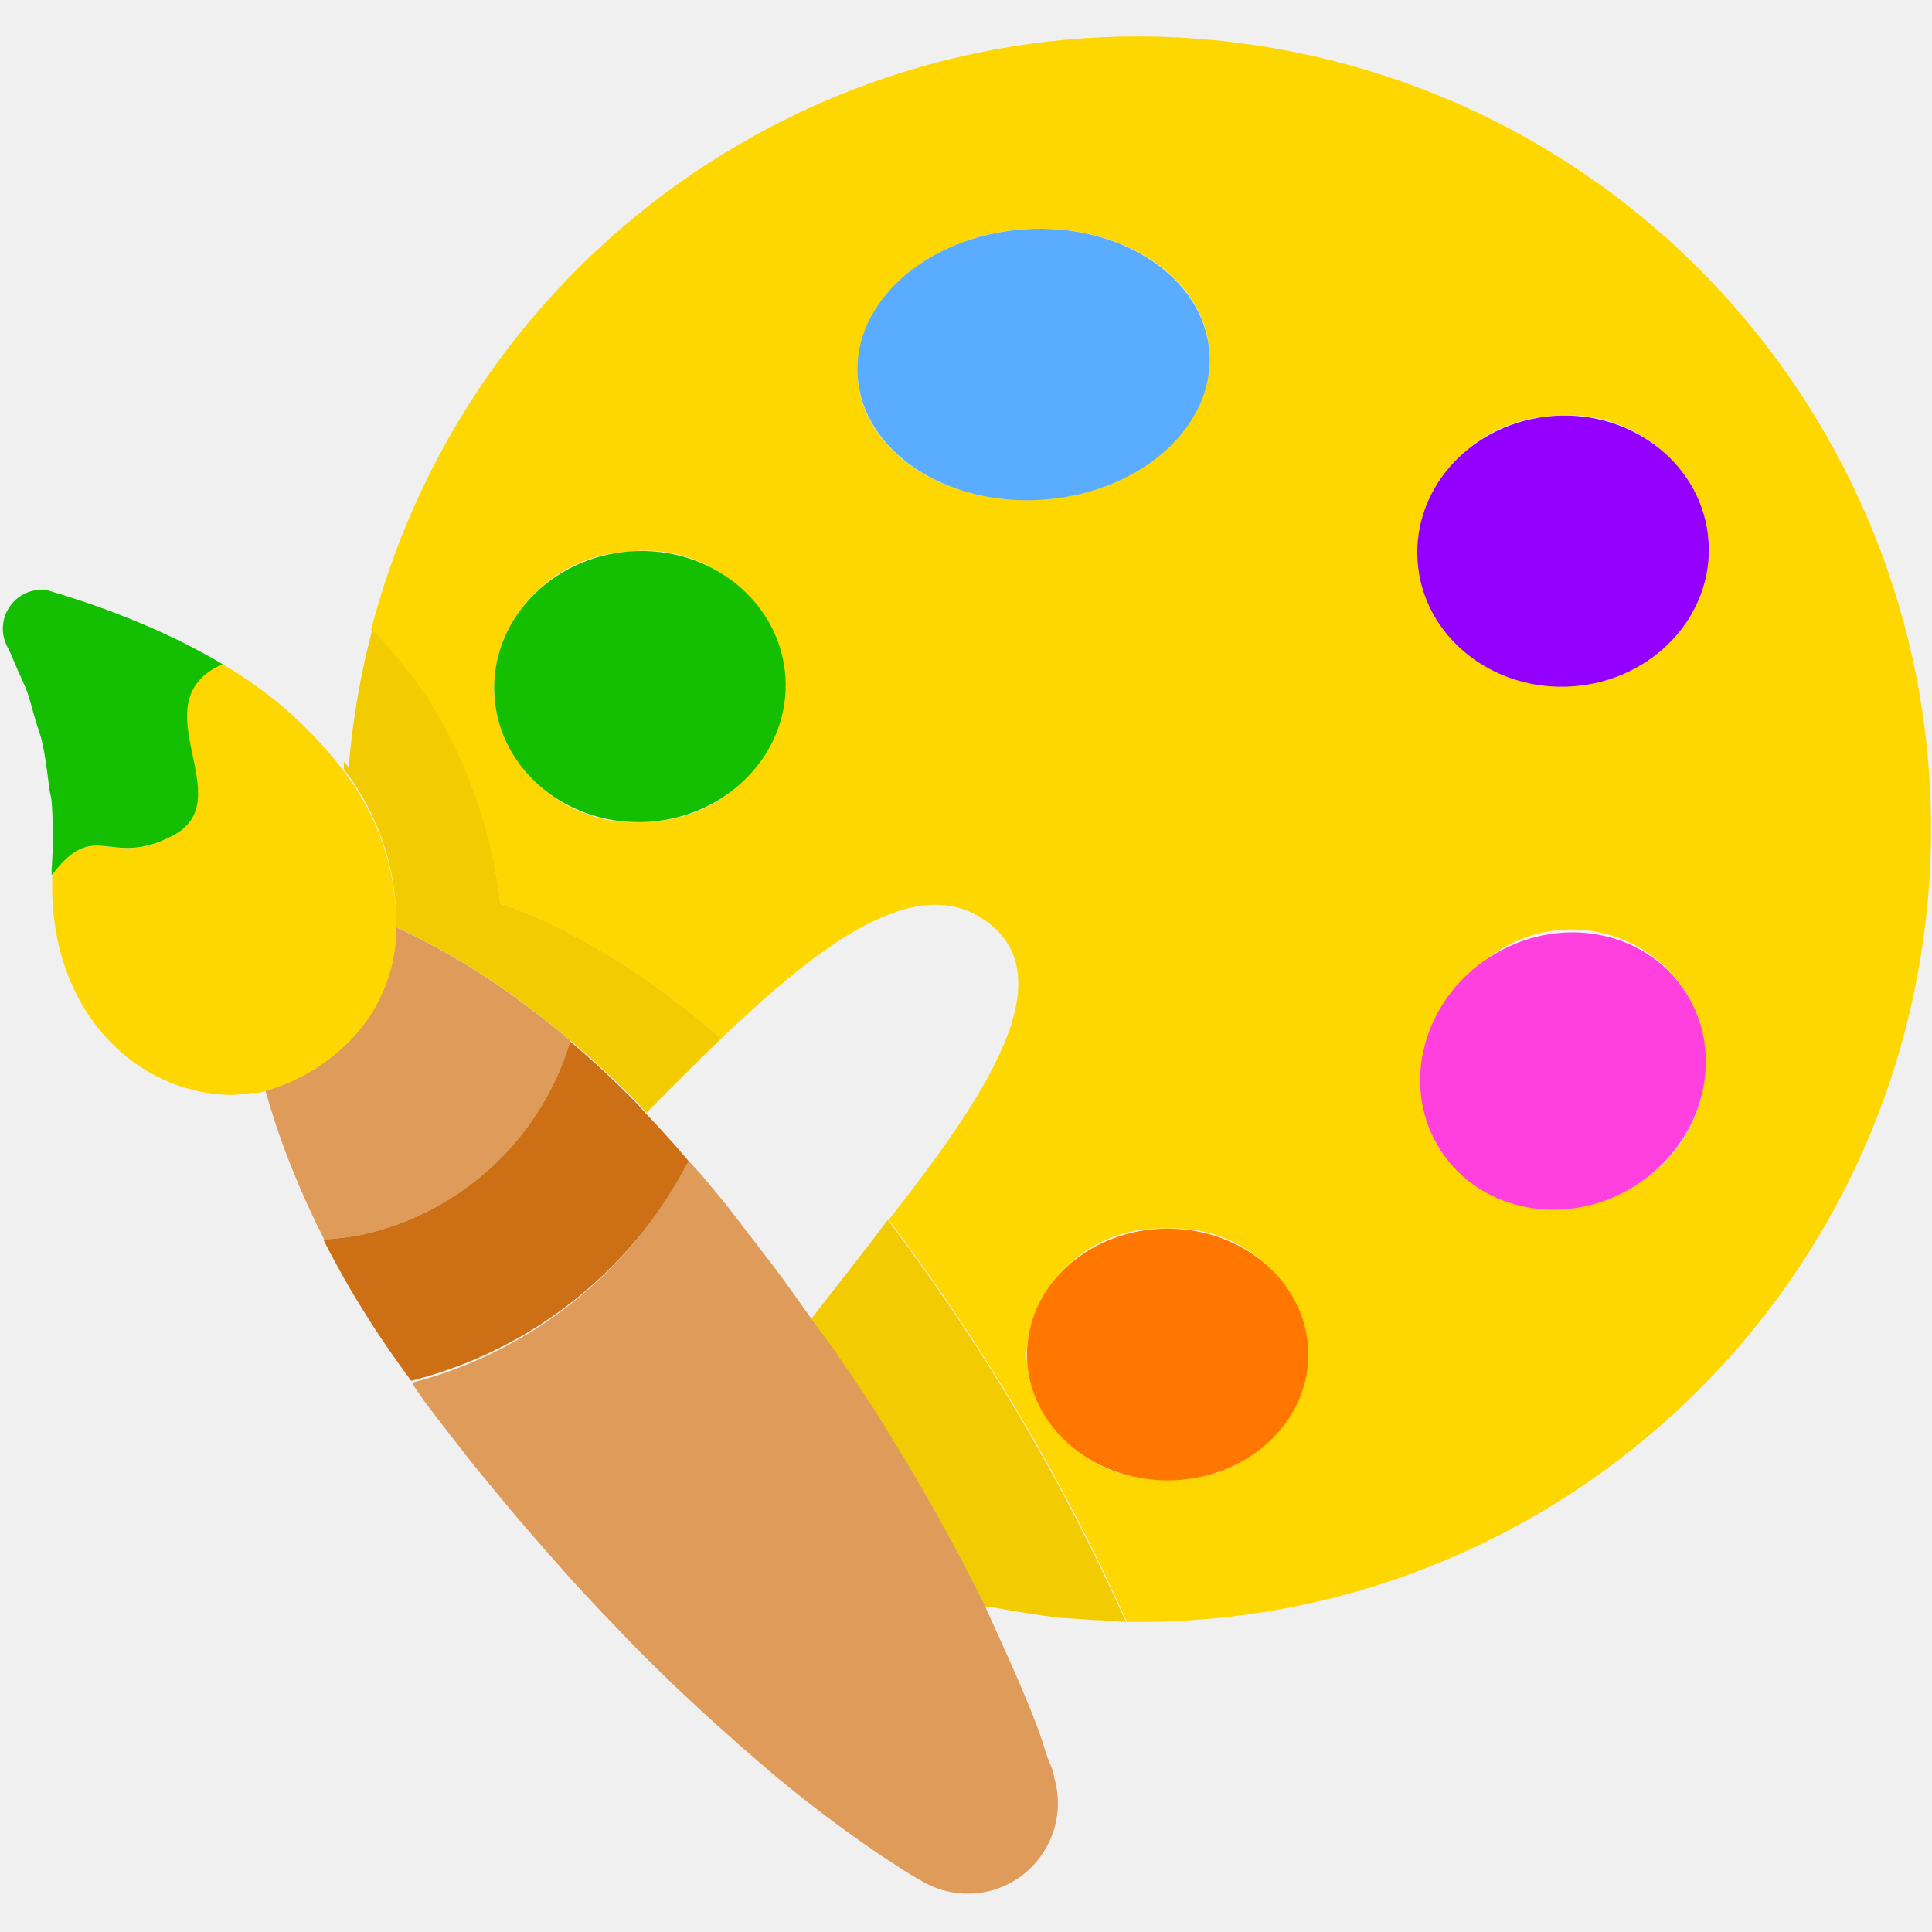
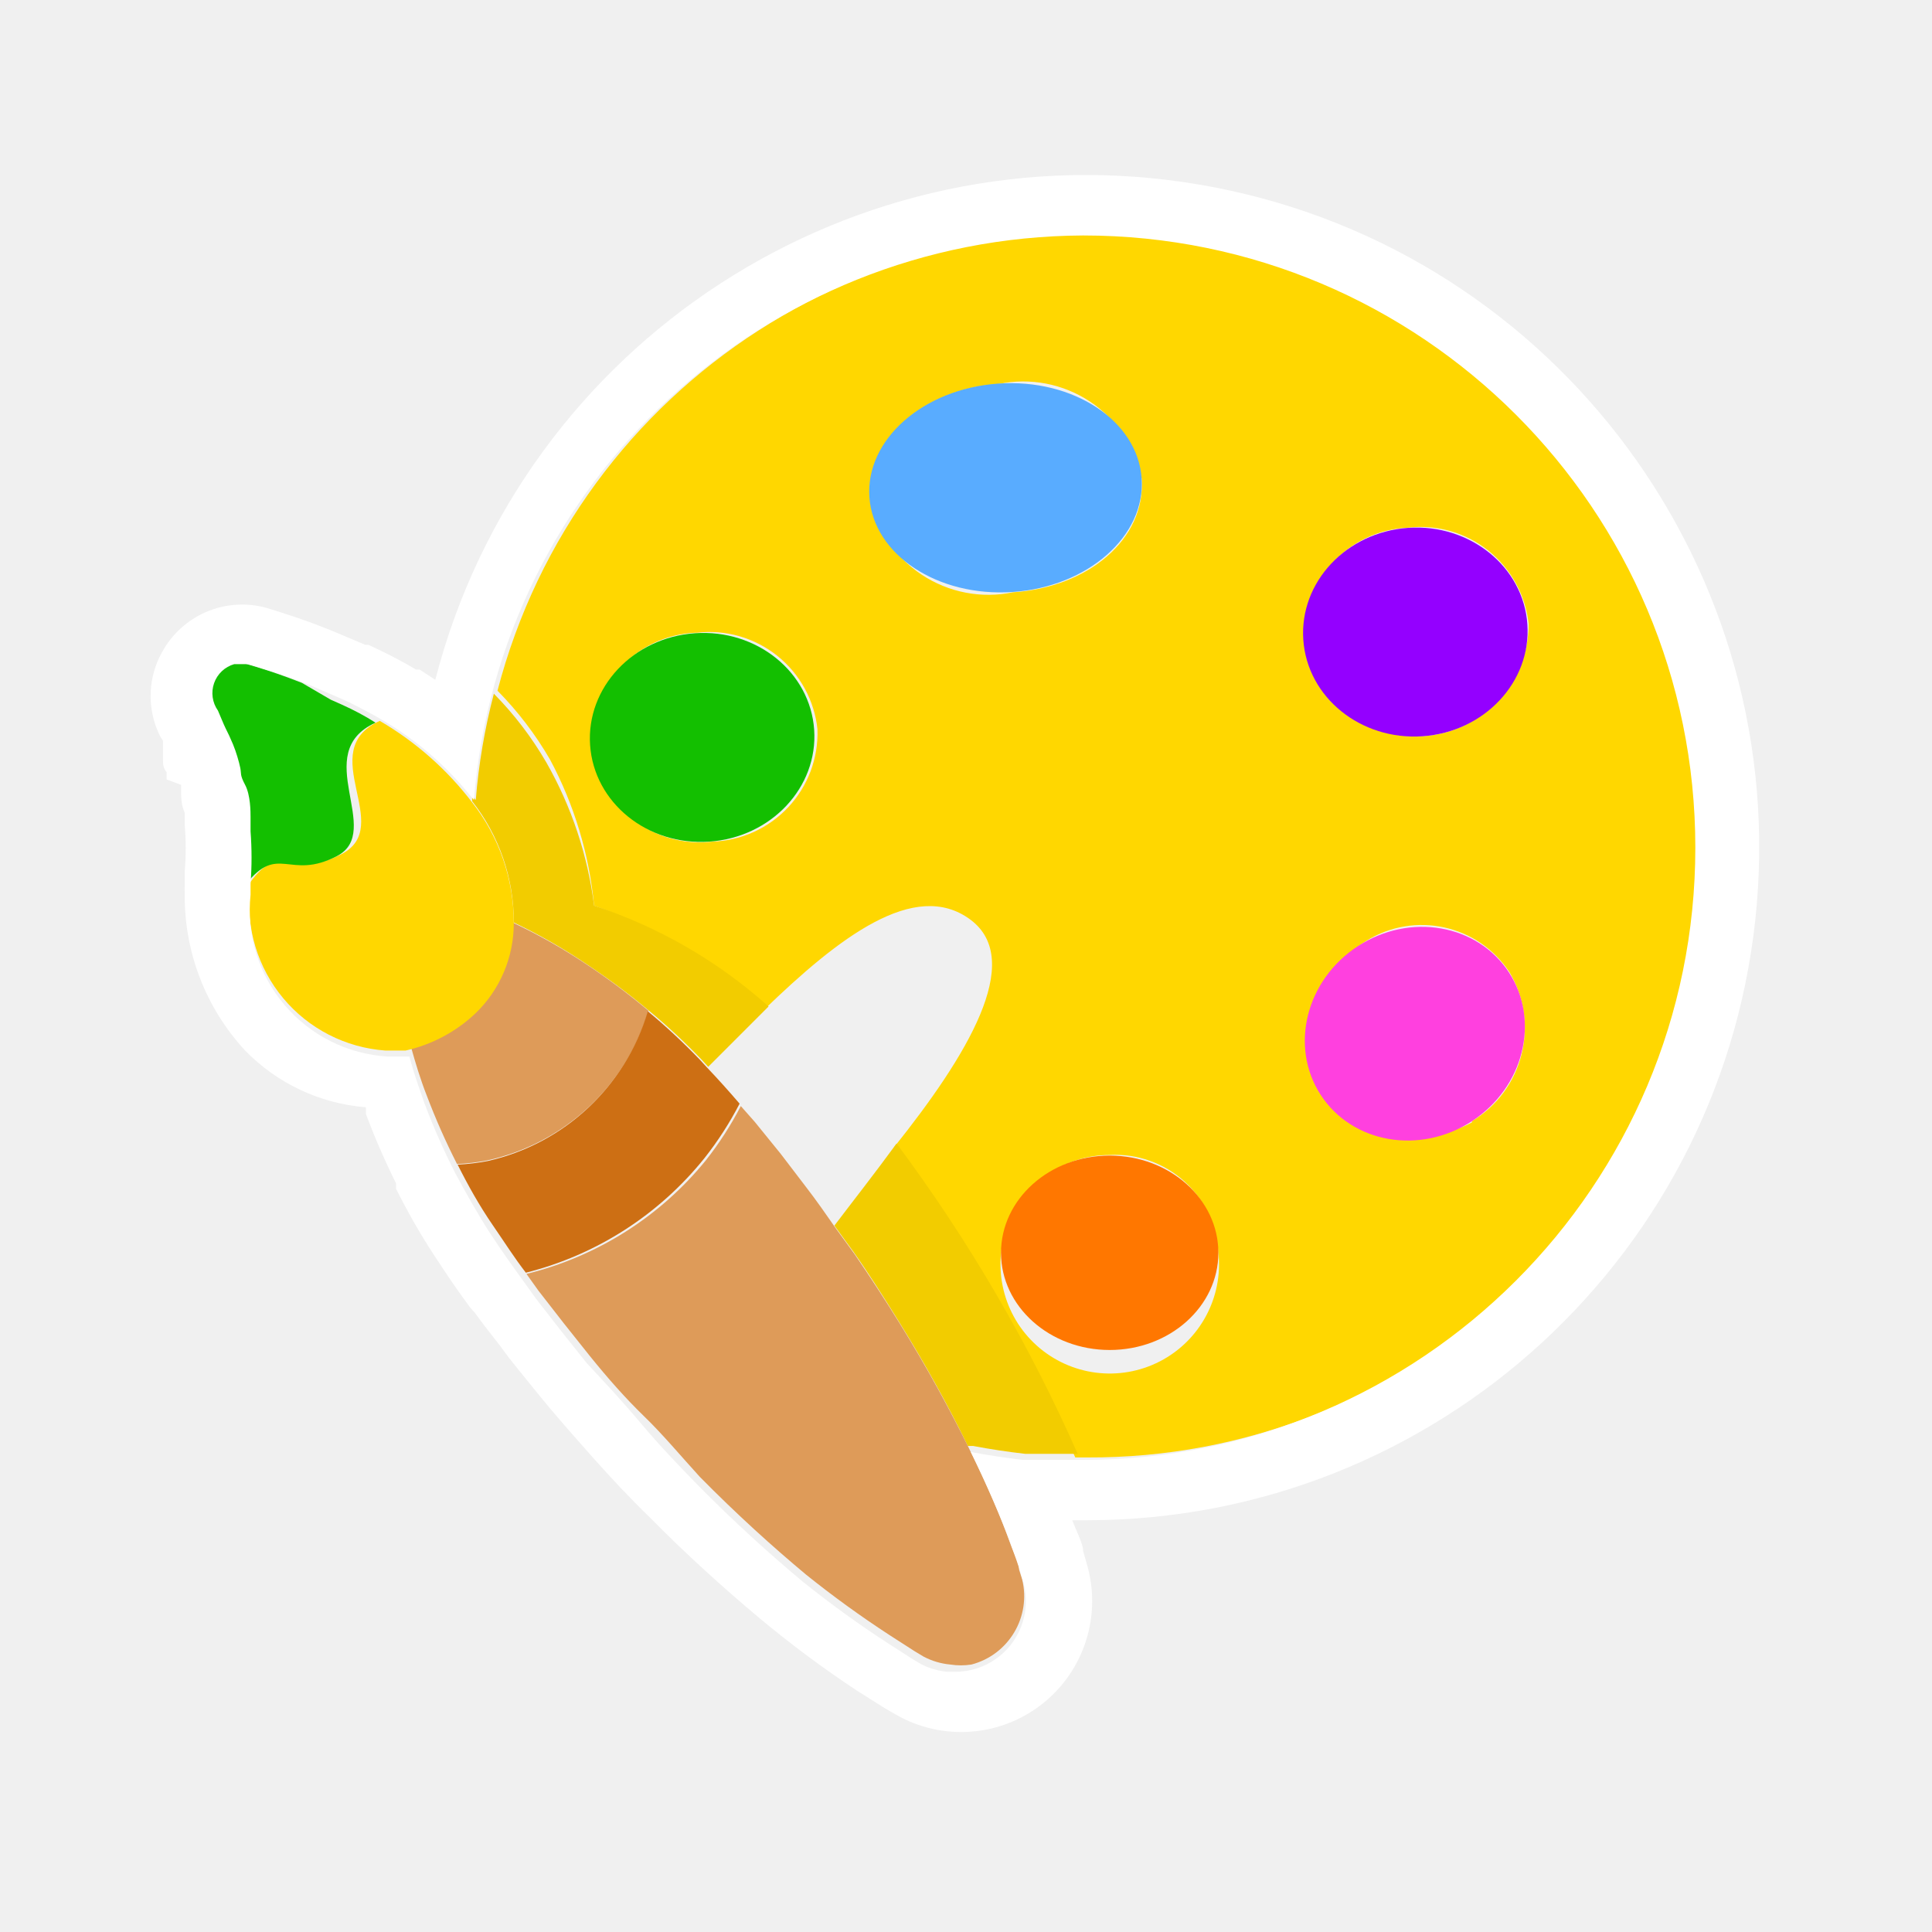
- <svg xmlns="http://www.w3.org/2000/svg" viewBox="0 0 64 64">
+ <svg xmlns="http://www.w3.org/2000/svg" id="Layer_1" data-name="Layer 1" viewBox="0 0 32 32">
  <defs>
-     <style>.cls-1{fill:none;}.cls-2{fill:gold;}.cls-3{fill:#f2cc00;}.cls-4{fill:#f70;}.cls-5{fill:#ff40df;}.cls-6{fill:#9400ff;}.cls-7{fill:#59acff;}.cls-8{fill:#13bf00;}.cls-9{fill:#de9b59;}.cls-10{fill:#cd6f14;}</style>
+     <style>.cls-1{fill:none;}.cls-2{fill:gold;}.cls-3{fill:#f2cc00;}.cls-4{fill:#f70;}.cls-5{fill:#ff40df;}.cls-6{fill:#9400ff;}.cls-7{fill:#59acff;}.cls-8{fill:#13bf00;}.cls-9{fill:#de9b59;}.cls-10{fill:#cd6f14;}.cls-11{fill:#fff;}</style>
  </defs>
-   <g id="Layer_1" data-name="Layer 1">
-     <rect class="cls-1" width="64" height="64" />
-   </g>
-   <g id="Layer_3" data-name="Layer 3">
-     <path class="cls-1" d="M7.64,36.2h0Z" />
-     <path class="cls-1" d="M22.81,38.46c.2.23.41.44.6.68.38.45.74.92,1.11,1.38s.73.94,1.09,1.42.85,1.17,1.27,1.76c.8-1.06,1.69-2.17,2.56-3.28,3.08-3.95,5.85-7.94,3.28-9.86-2.38-1.78-5.66.8-8.83,3.85-.84.81-1.68,1.65-2.48,2.46.48.51,1,1,1.42,1.58Z" />
-     <path class="cls-1" d="M1.6,19.55h0c.7.2,1.35.42,2,.66l.54.21q.7.27,1.33.57l.46.21c.51.25,1,.51,1.46.79h0a13.62,13.62,0,0,1,4,3.49c0-.08,0-.16,0-.25A13.79,13.79,0,0,0,7.58,22h0c-.45-.27-.94-.53-1.45-.79L5.67,21q-.64-.3-1.33-.57L3.8,20.2c-.63-.23-1.28-.45-2-.66h0a1.35,1.35,0,0,0-.37-.05,1.18,1.18,0,0,0-.22.06,1.19,1.19,0,0,1,.38,0Z" />
-     <path class="cls-1" d="M8.34,36.13l.26,0v0Z" />
-     <path class="cls-1" d="M34.37,57.23c.19.52.33.93.42,1.21s.13.44.13.44a3,3,0,0,1-2.14,3.73,3,3,0,0,1-.91.06,3,3,0,0,0,.33,0,3,3,0,0,0,2.93-3.84s0-.16-.13-.44-.23-.7-.42-1.21c-.37-1-.94-2.37-1.71-3.94l-.24,0C33.42,54.83,34,56.22,34.37,57.23Z" />
-     <path class="cls-1" d="M63.72,27.49A26.26,26.26,0,0,1,37.57,53.75h.1a26.26,26.26,0,1,0,0-52.52h-.11A26.26,26.26,0,0,1,63.72,27.49Z" />
-     <path class="cls-2" d="M16.58,29.94s3.14.85,7.31,4.46c3.16-3,6.45-5.63,8.83-3.85,2.57,1.93-.2,5.92-3.28,9.86a68.79,68.79,0,0,1,7.89,13.32h.25A26.26,26.26,0,1,0,12.29,20.87a14.67,14.67,0,0,1,2.25,2.94A16.57,16.57,0,0,1,16.58,29.94Zm37.65,9.29a4.5,4.5,0,1,1,1.6-6.39A4.67,4.67,0,0,1,54.23,39.23ZM51.48,13.78a4.67,4.67,0,0,1,5.12,4.15,4.84,4.84,0,0,1-9.63.66A4.67,4.67,0,0,1,51.48,13.78Zm-8.14,31.1A4.44,4.44,0,0,1,38.68,49,4.44,4.44,0,0,1,34,44.87a4.44,4.44,0,0,1,4.66-4.17A4.44,4.44,0,0,1,43.34,44.87ZM33.93,7.59c3.22-.22,6,1.6,6.13,4.08s-2.3,4.66-5.52,4.88-6-1.6-6.13-4.08S30.71,7.81,33.93,7.59Zm-13,10.67A4.67,4.67,0,0,1,26,22.41a4.67,4.67,0,0,1-4.51,4.81,4.67,4.67,0,0,1-5.12-4.15A4.67,4.67,0,0,1,20.89,18.27Z" />
-     <path class="cls-3" d="M26.87,43.7c.27.38.55.75.82,1.13.67,1,1.3,1.94,1.89,2.9,1.19,1.91,2.2,3.76,3,5.4l.05.11.24,0,0,0q1.1.21,2.22.35l1.21.08c.34,0,.68.05,1,.06a68.79,68.79,0,0,0-7.89-13.32C28.57,41.53,27.68,42.64,26.87,43.7Z" />
-     <path class="cls-3" d="M13.13,30.71a23.93,23.93,0,0,1,3.23,1.83,29.45,29.45,0,0,1,2.55,1.94h0c.75.63,1.5,1.33,2.23,2.08l.27.3c.81-.81,1.64-1.65,2.48-2.46-4.17-3.61-7.31-4.46-7.31-4.46a16.57,16.57,0,0,0-2-6.13,14.67,14.67,0,0,0-2.25-2.94,26.2,26.2,0,0,0-.78,4.55l-.16-.19c0,.08,0,.16,0,.25A8.37,8.37,0,0,1,13.13,30.71Z" />
-     <ellipse class="cls-4" cx="38.68" cy="44.87" rx="4.66" ry="4.17" />
-     <ellipse class="cls-5" cx="51.78" cy="35.47" rx="4.83" ry="4.49" transform="translate(-10.97 34) rotate(-33.06)" />
-     <ellipse class="cls-6" cx="51.78" cy="18.25" rx="4.83" ry="4.49" transform="translate(-1.13 3.6) rotate(-3.93)" />
-     <ellipse class="cls-7" cx="34.24" cy="12.07" rx="5.84" ry="4.49" transform="translate(-0.75 2.38) rotate(-3.93)" />
-     <ellipse class="cls-8" cx="21.2" cy="22.74" rx="4.83" ry="4.49" transform="translate(-1.51 1.51) rotate(-3.93)" />
-     <path class="cls-9" d="M34.92,58.88s0-.16-.13-.44-.23-.7-.42-1.21c-.37-1-1-2.4-1.73-4l-.05-.11c-.81-1.64-1.82-3.5-3-5.4-.59-1-1.22-1.93-1.89-2.9-.26-.38-.55-.75-.82-1.13-.42-.59-.83-1.18-1.27-1.76s-.73-.94-1.09-1.42-.73-.93-1.11-1.38c-.19-.24-.4-.45-.6-.68A14.51,14.51,0,0,1,21.3,40.8a14.3,14.3,0,0,1-7.63,5l0,.06h0c.18.24.32.48.51.72.35.47.72.93,1.08,1.4s.74.93,1.12,1.39c.75.92,1.54,1.82,2.32,2.7s1.59,1.71,2.37,2.52c1.58,1.6,3.15,3,4.55,4.19a44.5,44.5,0,0,0,3.57,2.69c.46.3.82.54,1.08.69l.4.23a3.06,3.06,0,0,0,1.13.33,3,3,0,0,0,.91-.06A3,3,0,0,0,34.92,58.88Z" />
-     <path class="cls-9" d="M18.9,34.48a29.45,29.45,0,0,0-2.55-1.94,23.93,23.93,0,0,0-3.23-1.83,5.36,5.36,0,0,1-1.63,3.86,6.4,6.4,0,0,1-2.92,1.51v0l.21,0c.18.65.4,1.34.67,2.06a29.56,29.56,0,0,0,1.29,2.92A9.14,9.14,0,0,0,12,40.9,9.29,9.29,0,0,0,18.9,34.48Z" />
-     <path class="cls-10" d="M21.3,40.8a14.51,14.51,0,0,0,1.51-2.34l0,0c-.46-.55-.94-1.07-1.42-1.58l-.27-.3c-.73-.75-1.48-1.45-2.23-2.08h0A9.29,9.29,0,0,1,12,40.9a9.14,9.14,0,0,1-1.29.16v0h0c.44.87.94,1.76,1.5,2.63.43.69.91,1.37,1.41,2.05A14.3,14.3,0,0,0,21.3,40.8Z" />
-     <path class="cls-2" d="M1.56,19.54a1.19,1.19,0,0,0-.38,0h0a1.22,1.22,0,0,1,.46,0Z" />
-     <path class="cls-2" d="M11.5,34.57a5.36,5.36,0,0,0,1.63-3.86,8.37,8.37,0,0,0-1.8-5.24,13.62,13.62,0,0,0-4-3.49c-2.84,1.29.69,4.52-1.66,5.73-2,1.05-2.52-.58-3.91,1.21L1.73,29c0,.09,0,.18,0,.27l0,0c-.05,4.21,2.74,6.93,5.88,7H7.7a5.61,5.61,0,0,0,.63-.07l.25,0A6.4,6.4,0,0,0,11.5,34.57Z" />
-     <path class="cls-8" d="M.57,22.16c.1.23.2.43.3.68s.2.66.3,1,.16.46.22.72c.1.43.16.9.22,1.37,0,.21.08.4.1.62a15,15,0,0,1,0,2.25h0c0,.07,0,.13,0,.19l.07-.08c1.39-1.79,1.86-.15,3.91-1.21C8.06,26.51,4.53,23.28,7.37,22h0c-.45-.27-.94-.53-1.46-.79L5.46,21q-.64-.3-1.33-.57l-.54-.21c-.63-.23-1.28-.45-2-.66h0a1.22,1.22,0,0,0-.46,0,1.29,1.29,0,0,0-.9,1.84C.35,21.62.46,21.9.57,22.16Z" />
-   </g>
+   <path class="cls-1" d="M6.39,17.4h0Z" />
+   <path class="cls-1" d="M12.25,18.28l.23.26.43.53.42.55c.17.22.33.45.49.68.31-.41.65-.84,1-1.27C16,17.51,17.07,16,16.07,15.22s-2.19.31-3.41,1.49l-1,1c.19.2.37.4.55.61Z" />
+   <path class="cls-1" d="M4.06,11h0c.27.08.52.16.77.25l.21.08.52.22.18.08c.2.1.39.2.56.3h0a5.26,5.26,0,0,1,1.53,1.35v-.09a5.32,5.32,0,0,0-1.45-1.25h0c-.17-.11-.36-.21-.56-.3l-.18-.08-.51-.22-.21-.08c-.24-.09-.49-.17-.77-.25h0l-.14,0L3.9,11A.46.46,0,0,1,4,11Z" />
+   <path class="cls-1" d="M6.66,17.38h.1Z" />
+   <path class="cls-1" d="M16.72,25.52c.07.2.13.36.16.47l.05.17a1.17,1.17,0,0,1-.83,1.44,1.14,1.14,0,0,1-.35,0l.13,0A1.17,1.17,0,0,0,17,26.16L17,26c0-.11-.09-.27-.16-.47-.14-.38-.36-.92-.66-1.52L16,24C16.35,24.6,16.57,25.14,16.72,25.52Z" />
+   <path class="cls-1" d="M28,14A10.14,10.14,0,0,1,18,24.18h0A10.14,10.14,0,1,0,18,3.9h0A10.14,10.14,0,0,1,28,14Z" />
+   <path class="cls-2" d="M9.84,15a8.14,8.14,0,0,1,2.82,1.72c1.22-1.18,2.49-2.17,3.41-1.49S16,17.51,14.81,19a26.56,26.56,0,0,1,3,5.14H18a10.14,10.14,0,1,0-9.76-12.7,5.67,5.67,0,0,1,.87,1.14A6.4,6.4,0,0,1,9.84,15Zm14.54,3.59A1.74,1.74,0,1,1,25,16.1,1.8,1.8,0,0,1,24.38,18.57ZM23.32,8.74a1.8,1.8,0,0,1,2,1.6,1.87,1.87,0,0,1-3.72.26A1.8,1.8,0,0,1,23.32,8.74Zm-3.14,12a1.81,1.81,0,1,1-1.8-1.61A1.71,1.71,0,0,1,20.18,20.75ZM16.54,6.36a2,2,0,0,1,2.37,1.57c.07,1-.89,1.8-2.13,1.88a2,2,0,0,1-2.37-1.57C14.35,7.28,15.3,6.44,16.54,6.36Zm-5,4.12a1.8,1.8,0,0,1,2,1.6,1.8,1.8,0,0,1-1.74,1.86,1.8,1.8,0,0,1-2-1.6A1.8,1.8,0,0,1,11.51,10.48Z" />
+   <path class="cls-3" d="M13.82,20.3l.32.44c.26.37.5.75.73,1.12.46.74.85,1.45,1.16,2.09l0,0,.09,0v0q.42.08.86.13l.47,0,.4,0a26.56,26.56,0,0,0-3-5.14C14.47,19.46,14.13,19.89,13.82,20.3Z" />
+   <path class="cls-3" d="M8.51,15.28A9.24,9.24,0,0,1,9.76,16a11.37,11.37,0,0,1,1,.75h0c.29.24.58.51.86.8l.11.12,1-1A8.14,8.14,0,0,0,9.84,15a6.4,6.4,0,0,0-.79-2.37,5.67,5.67,0,0,0-.87-1.14,10.12,10.12,0,0,0-.3,1.76l-.06-.07v.09A3.23,3.23,0,0,1,8.51,15.28Z" />
+   <ellipse class="cls-4" cx="18.38" cy="20.75" rx="1.8" ry="1.61" />
+   <ellipse class="cls-5" cx="23.44" cy="17.12" rx="1.86" ry="1.73" transform="translate(-5.55 15.56) rotate(-33.06)" />
+   <ellipse class="cls-6" cx="23.44" cy="10.47" rx="1.86" ry="1.73" transform="translate(-0.66 1.63) rotate(-3.93)" />
+   <ellipse class="cls-7" cx="16.66" cy="8.08" rx="2.26" ry="1.73" transform="translate(-0.52 1.16) rotate(-3.93)" />
+   <ellipse class="cls-8" cx="11.63" cy="12.21" rx="1.86" ry="1.73" transform="translate(-0.81 0.83) rotate(-3.93)" />
+   <path class="cls-9" d="M16.93,26.16,16.88,26c0-.11-.09-.27-.16-.47-.14-.39-.37-.93-.67-1.54l0,0c-.31-.63-.7-1.35-1.16-2.09-.23-.37-.47-.74-.73-1.12l-.32-.44c-.16-.23-.32-.46-.49-.68l-.42-.55-.43-.53-.23-.26a5.6,5.6,0,0,1-.58.9A5.52,5.52,0,0,1,8.72,21.1l0,0h0l.2.28.42.54.43.54c.29.36.59.7.9,1s.61.66.92,1c.61.62,1.22,1.17,1.76,1.62a17.19,17.19,0,0,0,1.38,1l.42.27.15.09a1.18,1.18,0,0,0,.44.13,1.14,1.14,0,0,0,.35,0A1.17,1.17,0,0,0,16.93,26.16Z" />
+   <path class="cls-9" d="M10.74,16.74a11.37,11.37,0,0,0-1-.75,9.24,9.24,0,0,0-1.25-.71,2.07,2.07,0,0,1-.63,1.49,2.47,2.47,0,0,1-1.13.58h.08c.07.25.15.52.26.8a11.42,11.42,0,0,0,.5,1.13,3.53,3.53,0,0,0,.5-.06A3.59,3.59,0,0,0,10.74,16.74Z" />
+   <path class="cls-10" d="M11.67,19.18a5.6,5.6,0,0,0,.58-.9h0c-.18-.21-.36-.41-.55-.61l-.11-.12c-.28-.29-.57-.56-.86-.8h0a3.59,3.59,0,0,1-2.65,2.48,3.53,3.53,0,0,1-.5.06h0c.17.34.36.68.58,1s.35.53.55.79A5.52,5.52,0,0,0,11.67,19.18Z" />
+   <path class="cls-2" d="M4,11a.46.46,0,0,0-.15,0h0a.47.47,0,0,1,.18,0Z" />
+   <path class="cls-2" d="M7.88,16.78a2.07,2.07,0,0,0,.63-1.49,3.23,3.23,0,0,0-.69-2,5.26,5.26,0,0,0-1.53-1.35c-1.1.5.27,1.75-.64,2.21s-1-.23-1.51.47l0,0s0,.07,0,.1h0A2.43,2.43,0,0,0,6.38,17.4h0l.24,0,.1,0A2.47,2.47,0,0,0,7.88,16.78Z" />
+   <path class="cls-8" d="M3.66,12c0,.09.08.17.12.26s.08.26.12.39.06.18.08.28.06.35.09.53,0,.15,0,.24a5.79,5.79,0,0,1,0,.87h0s0,.05,0,.08l0,0c.54-.69.72-.06,1.51-.47s-.46-1.71.64-2.21h0c-.17-.11-.36-.21-.56-.3l-.18-.08L5,11.31l-.21-.08c-.24-.09-.49-.17-.77-.25h0a.47.47,0,0,0-.18,0,.5.5,0,0,0-.35.71C3.58,11.77,3.62,11.88,3.66,12Z" />
+   <path class="cls-11" d="M2.7,12.27l0,.11,0,.1,0,.11c0,.06,0,.13.06.2l0,.12L3,13l0,.09c0,.12,0,.24.06.37v.06l0,.15a4.51,4.51,0,0,1,0,.76c0,.08,0,.16,0,.23a1,1,0,0,0,0,.13,3.76,3.76,0,0,0,1,2.61,3.14,3.14,0,0,0,2,.94l0,.11a12.19,12.19,0,0,0,.5,1.15l0,.09c.19.38.4.75.63,1.1s.37.56.6.87l.08.09.14.19.28.36.14.19.16.2.3.37c.29.36.61.72.92,1.07s.63.69.95,1c.58.59,1.22,1.17,1.83,1.68A18,18,0,0,0,14.19,28l.46.29.19.11A2.17,2.17,0,0,0,18,25.9l-.06-.21c0-.12-.1-.3-.18-.51H18A11.14,11.14,0,1,0,7.21,11.26l-.26-.17-.06,0c-.2-.12-.41-.23-.64-.34l-.15-.07-.05,0-.57-.24-.23-.09c-.26-.1-.54-.19-.83-.28h0a1.51,1.51,0,0,0-1.7.67,1.49,1.49,0,0,0-.06,1.47ZM3.88,11h0l.09,0,.14,0h0c.27.08.52.16.77.25l.21.08.51.22.18.08c.2.1.39.2.56.3h0a5.32,5.32,0,0,1,1.45,1.25l.06.07A10.17,10.17,0,0,1,17.94,3.9h0a10.14,10.14,0,1,1,0,20.28h-.13l-.4,0-.47,0q-.43-.05-.86-.13v0c.3.61.52,1.14.66,1.52.07.2.13.36.16.47l.05.17a1.17,1.17,0,0,1-1.13,1.48l-.13,0a1.18,1.18,0,0,1-.44-.13l-.15-.09-.42-.27a17.19,17.19,0,0,1-1.38-1c-.54-.45-1.15-1-1.76-1.62-.3-.31-.61-.63-.92-1s-.61-.69-.9-1l-.43-.54-.42-.54-.2-.28h0l0,0c-.19-.26-.38-.53-.55-.79s-.41-.68-.58-1h0a11.42,11.42,0,0,1-.5-1.13c-.1-.28-.19-.54-.26-.8H6.66l-.24,0h0a2.43,2.43,0,0,1-2.27-2.68h0s0-.07,0-.1,0,0,0-.08h0a5.79,5.79,0,0,0,0-.87c0-.08,0-.16,0-.24s0-.36-.09-.53-.06-.18-.08-.28-.07-.27-.12-.39-.08-.18-.12-.26-.09-.21-.13-.3A.5.5,0,0,1,3.88,11Z" />
</svg>
